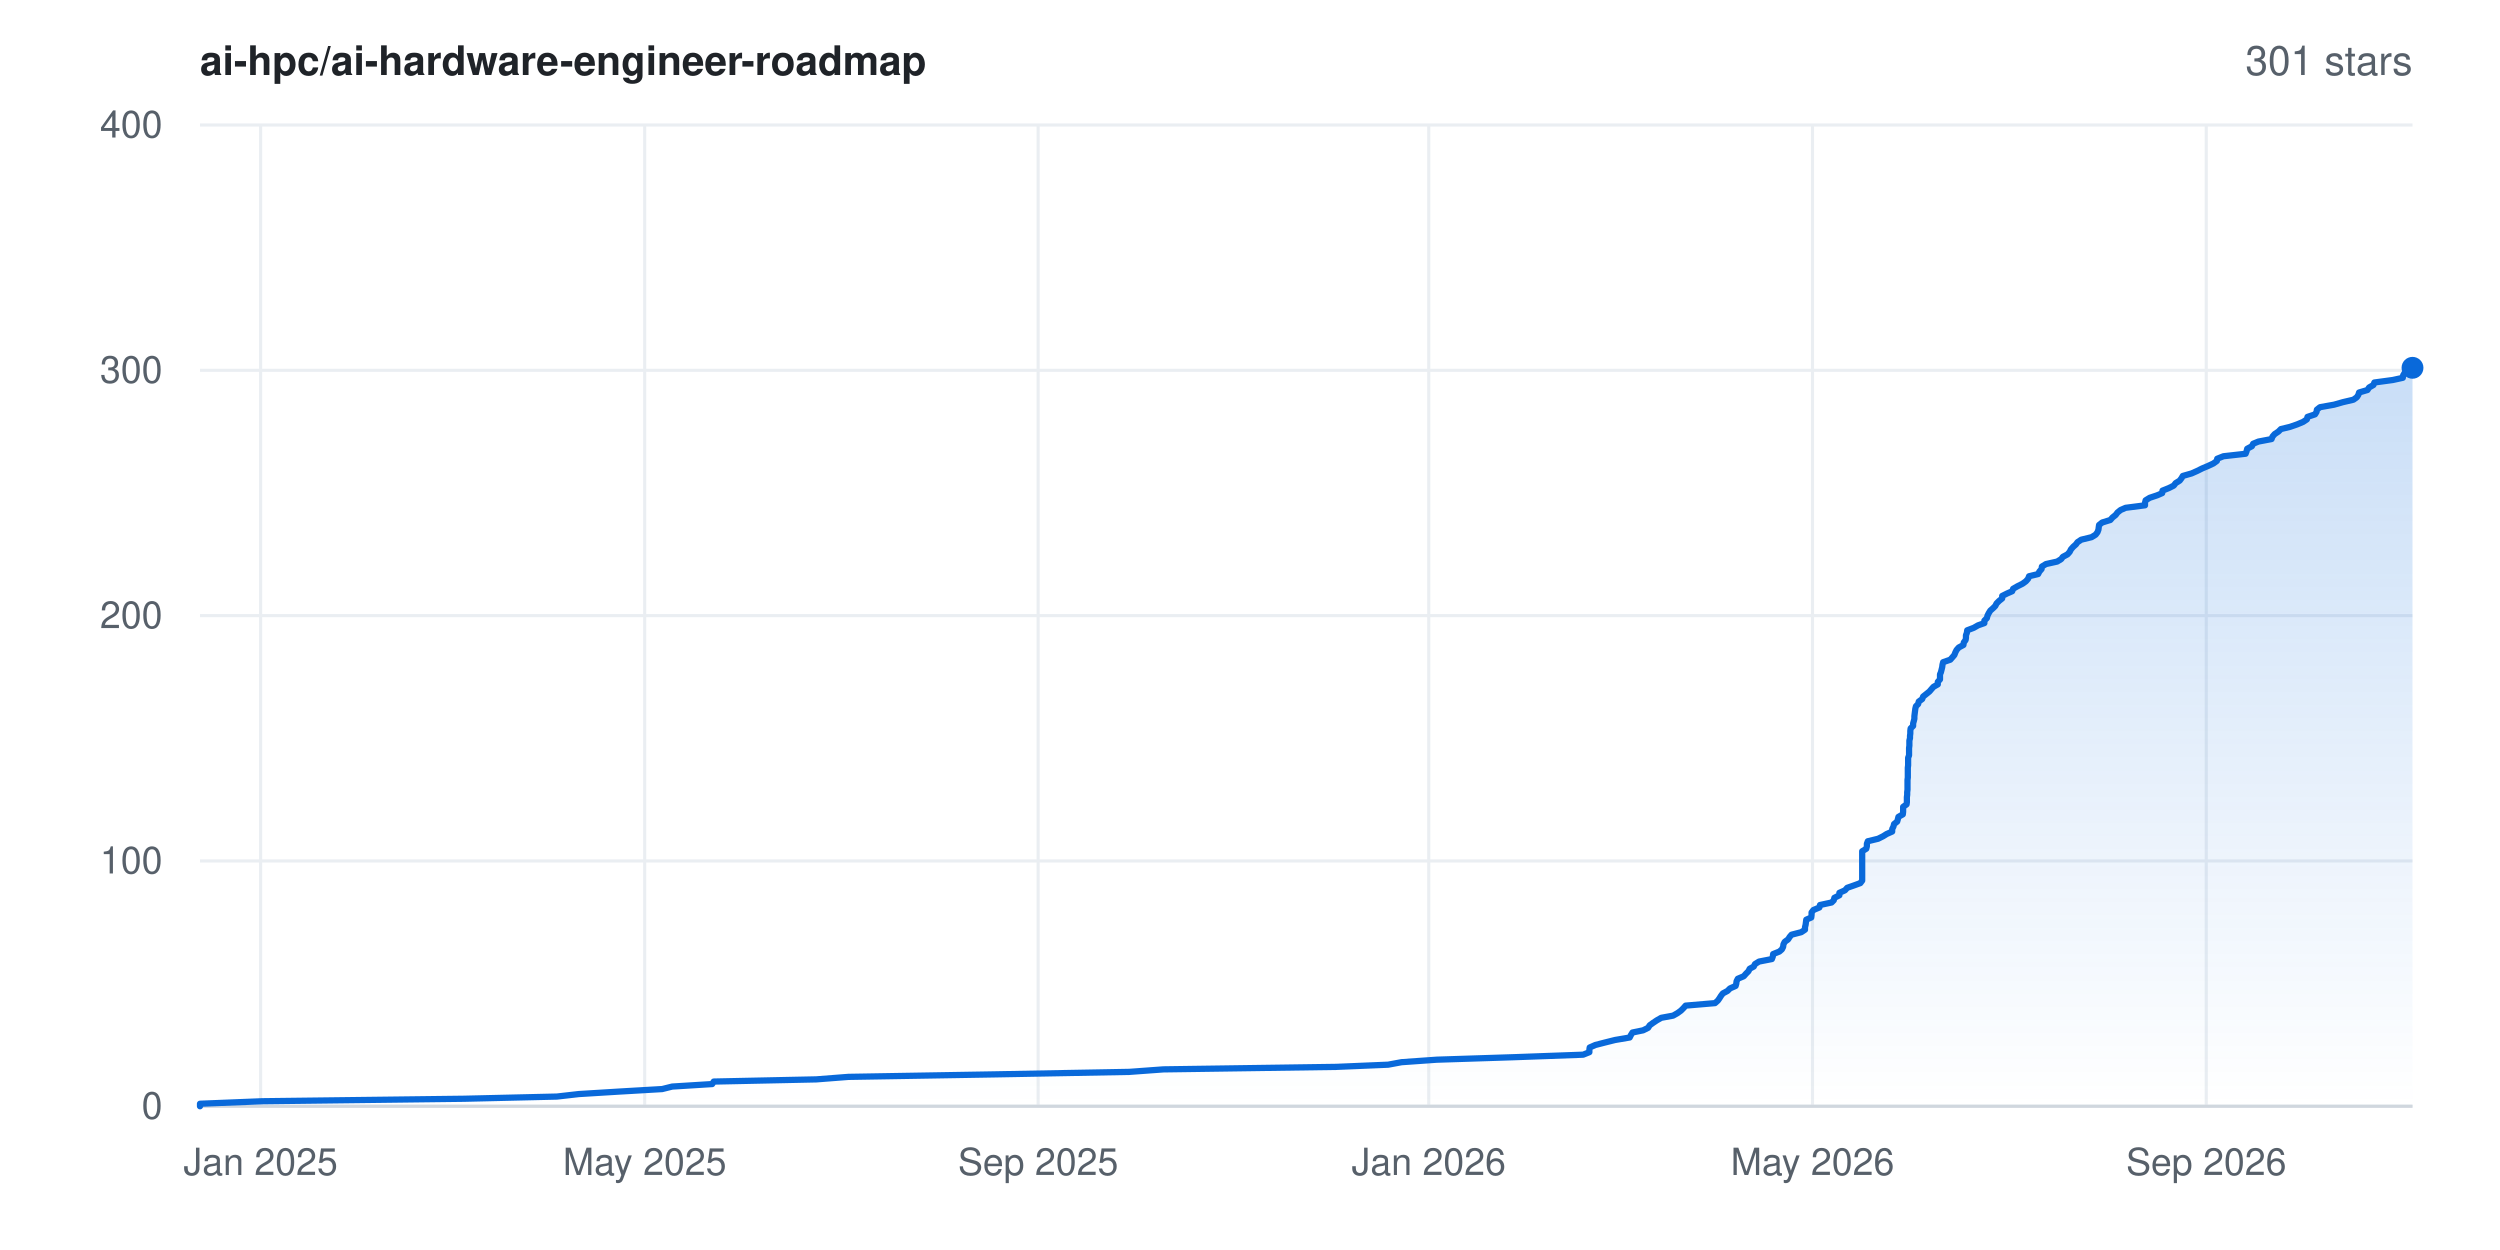
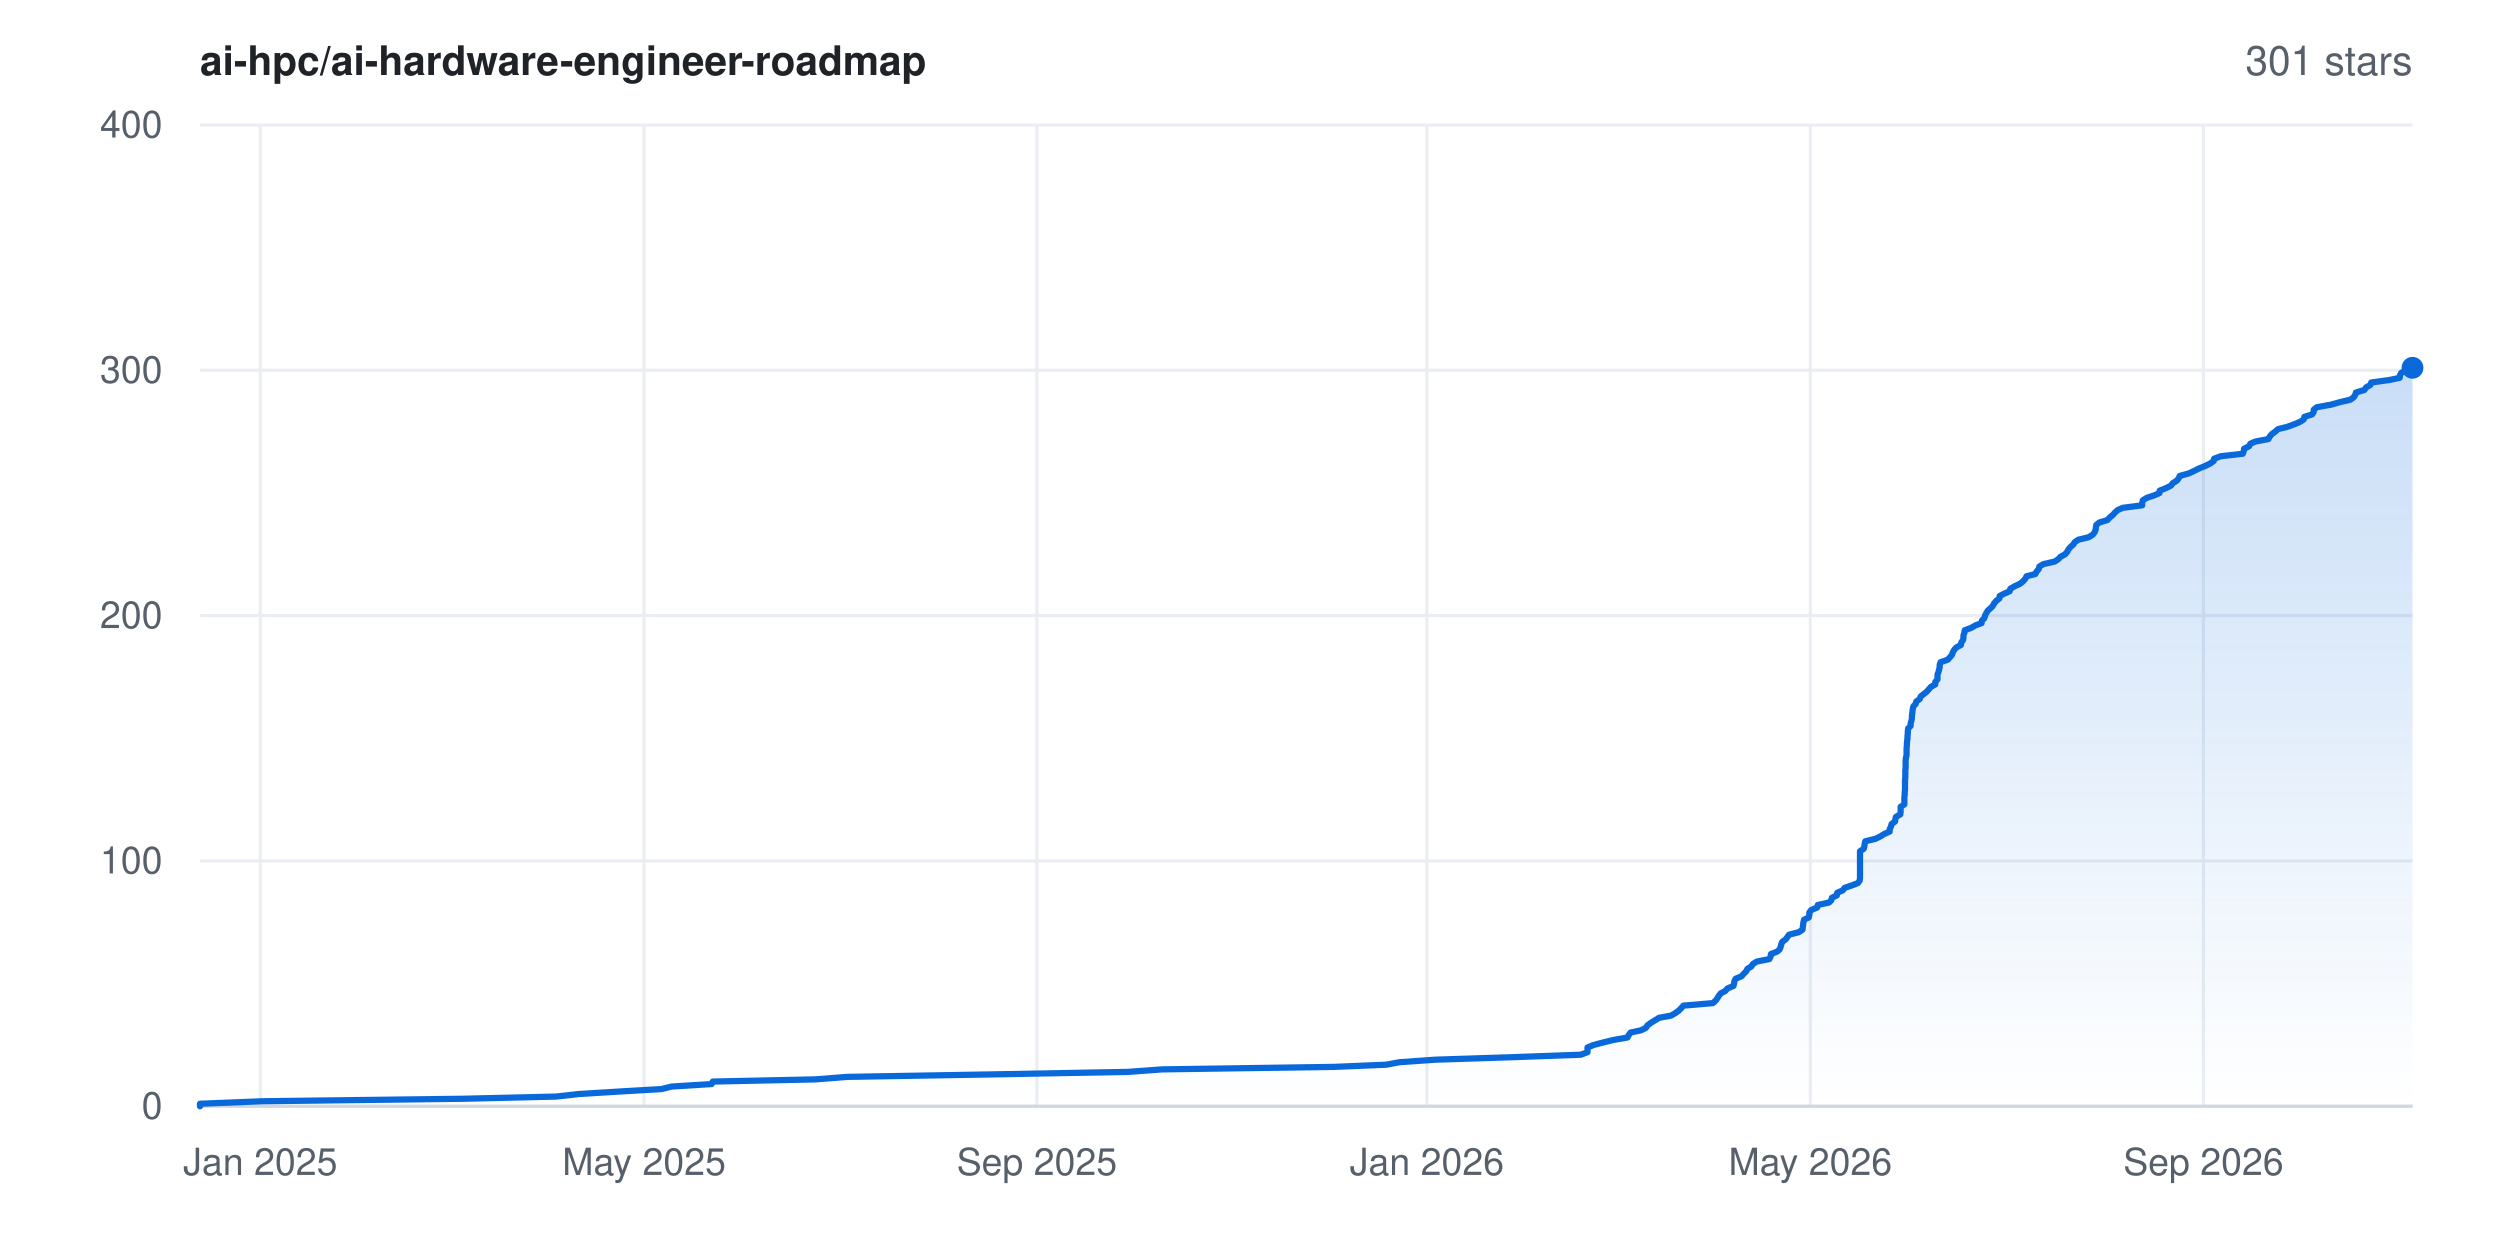
<svg xmlns="http://www.w3.org/2000/svg" width="800" height="400" viewBox="0 0 800 400" font-family="-apple-system,BlinkMacSystemFont,'Segoe UI',Helvetica,Arial,sans-serif" role="img" aria-label="Star history for ai-hpc/ai-hardware-engineer-roadmap: 301 stars">
  <rect width="800" height="400" fill="#ffffff" />
  <defs>
    <linearGradient id="area" x1="0" y1="0" x2="0" y2="1">
      <stop offset="0%" stop-color="#0969da" stop-opacity="0.22" />
      <stop offset="100%" stop-color="#0969da" stop-opacity="0" />
    </linearGradient>
  </defs>
  <line x1="64" y1="354.0" x2="772" y2="354.0" stroke="#eaeef2" stroke-width="1" />
  <text x="52" y="358.0" text-anchor="end" font-size="12" fill="#57606a">0</text>
  <line x1="64" y1="275.5" x2="772" y2="275.5" stroke="#eaeef2" stroke-width="1" />
  <text x="52" y="279.5" text-anchor="end" font-size="12" fill="#57606a">100</text>
  <line x1="64" y1="197.0" x2="772" y2="197.0" stroke="#eaeef2" stroke-width="1" />
  <text x="52" y="201.0" text-anchor="end" font-size="12" fill="#57606a">200</text>
  <line x1="64" y1="118.5" x2="772" y2="118.5" stroke="#eaeef2" stroke-width="1" />
  <text x="52" y="122.5" text-anchor="end" font-size="12" fill="#57606a">300</text>
  <line x1="64" y1="40.0" x2="772" y2="40.0" stroke="#eaeef2" stroke-width="1" />
  <text x="52" y="44.0" text-anchor="end" font-size="12" fill="#57606a">400</text>
-   <line x1="83.4" y1="40" x2="83.4" y2="354" stroke="#eaeef2" stroke-width="1" />
-   <text x="83.4" y="376" text-anchor="middle" font-size="12" fill="#57606a">Jan 2025</text>
-   <line x1="206.3" y1="40" x2="206.3" y2="354" stroke="#eaeef2" stroke-width="1" />
-   <text x="206.3" y="376" text-anchor="middle" font-size="12" fill="#57606a">May 2025</text>
-   <line x1="332.2" y1="40" x2="332.2" y2="354" stroke="#eaeef2" stroke-width="1" />
-   <text x="332.2" y="376" text-anchor="middle" font-size="12" fill="#57606a">Sep 2025</text>
-   <line x1="457.2" y1="40" x2="457.2" y2="354" stroke="#eaeef2" stroke-width="1" />
-   <text x="457.2" y="376" text-anchor="middle" font-size="12" fill="#57606a">Jan 2026</text>
-   <line x1="580.0" y1="40" x2="580.0" y2="354" stroke="#eaeef2" stroke-width="1" />
-   <text x="580.0" y="376" text-anchor="middle" font-size="12" fill="#57606a">May 2026</text>
-   <line x1="706.0" y1="40" x2="706.0" y2="354" stroke="#eaeef2" stroke-width="1" />
-   <text x="706.0" y="376" text-anchor="middle" font-size="12" fill="#57606a">Sep 2026</text>
+   <line x1="83.3" y1="40" x2="83.3" y2="354" stroke="#eaeef2" stroke-width="1" />
+   <text x="83.3" y="376" text-anchor="middle" font-size="12" fill="#57606a">Jan 2025</text>
+   <line x1="206.1" y1="40" x2="206.1" y2="354" stroke="#eaeef2" stroke-width="1" />
+   <text x="206.1" y="376" text-anchor="middle" font-size="12" fill="#57606a">May 2025</text>
+   <line x1="331.8" y1="40" x2="331.8" y2="354" stroke="#eaeef2" stroke-width="1" />
+   <text x="331.8" y="376" text-anchor="middle" font-size="12" fill="#57606a">Sep 2025</text>
+   <line x1="456.6" y1="40" x2="456.6" y2="354" stroke="#eaeef2" stroke-width="1" />
+   <text x="456.6" y="376" text-anchor="middle" font-size="12" fill="#57606a">Jan 2026</text>
+   <line x1="579.3" y1="40" x2="579.3" y2="354" stroke="#eaeef2" stroke-width="1" />
+   <text x="579.3" y="376" text-anchor="middle" font-size="12" fill="#57606a">May 2026</text>
+   <line x1="705.1" y1="40" x2="705.1" y2="354" stroke="#eaeef2" stroke-width="1" />
+   <text x="705.1" y="376" text-anchor="middle" font-size="12" fill="#57606a">Sep 2026</text>
  <line x1="64" y1="354" x2="772" y2="354" stroke="#d0d7de" stroke-width="1" />
-   <polygon points="64.0,354.0 64.0,354.0 64.0,353.2 83.9,352.4 148.5,351.6 178.2,350.9 185.2,350.1 198.2,349.3 211.9,348.5 215.1,347.7 227.9,346.9 228.4,346.1 261.2,345.4 271.5,344.6 318.3,343.8 361.4,343.0 372.3,342.2 427.6,341.4 444.2,340.7 448.5,339.9 459.8,339.1 484.6,338.3 506.6,337.5 508.6,336.7 508.6,335.9 508.7,335.2 510.5,334.4 513.6,333.6 516.8,332.8 521.5,332.0 521.9,331.2 522.4,330.4 525.8,329.7 527.4,328.9 527.9,328.1 529.0,327.3 530.2,326.5 531.6,325.7 535.4,325.0 536.8,324.2 537.9,323.4 538.7,322.6 539.4,321.8 548.8,321.0 549.7,320.2 550.2,319.5 550.7,318.7 551.3,317.9 552.8,317.1 553.6,316.3 555.4,315.5 555.6,314.8 555.7,314.0 556.1,313.2 558.0,312.4 558.7,311.6 559.5,310.8 559.9,310.0 561.2,309.3 561.6,308.5 562.9,307.7 567.0,306.9 567.3,306.1 567.4,305.3 569.4,304.5 570.2,303.8 570.6,303.0 570.7,302.2 571.1,301.4 572.2,300.6 572.7,299.8 573.3,299.1 576.4,298.3 577.6,297.5 577.6,296.7 577.8,295.9 577.9,295.1 578.0,294.3 579.6,293.6 579.7,292.8 579.7,292.0 580.3,291.2 582.2,290.4 582.4,289.6 586.1,288.8 586.8,288.1 587.0,287.3 588.6,286.5 588.6,285.7 590.4,284.9 591.1,284.1 593.1,283.4 595.3,282.6 595.9,281.8 595.9,281.0 595.9,280.2 595.9,279.4 595.9,278.6 595.9,277.9 595.9,277.1 595.9,276.3 595.9,275.5 595.9,274.7 595.9,273.9 595.9,273.1 595.9,272.4 597.2,271.6 597.4,270.8 597.4,270.0 597.7,269.2 601.0,268.4 602.6,267.6 603.7,266.9 605.5,266.1 605.5,265.3 605.9,264.5 606.1,263.7 607.1,262.9 607.3,262.2 607.5,261.4 608.9,260.6 609.0,259.8 609.0,259.0 609.0,258.2 610.1,257.4 610.2,256.7 610.2,255.9 610.2,255.1 610.3,254.3 610.3,253.5 610.4,252.7 610.4,251.9 610.4,251.2 610.4,250.4 610.4,249.6 610.5,248.8 610.5,248.0 610.5,247.2 610.5,246.5 610.5,245.7 610.6,244.9 610.6,244.1 610.6,243.3 610.6,242.5 610.9,241.7 610.9,241.0 610.9,240.2 610.9,239.4 611.0,238.6 611.0,237.8 611.0,237.0 611.2,236.2 611.2,235.5 611.3,234.7 611.3,233.9 611.4,233.1 612.2,232.3 612.2,231.5 612.4,230.8 612.6,230.0 612.6,229.2 612.7,228.4 612.8,227.6 612.9,226.8 613.1,226.0 613.8,225.3 614.0,224.5 615.1,223.7 615.4,222.9 616.4,222.1 617.4,221.3 618.0,220.6 618.7,219.8 620.1,219.0 620.1,218.2 620.8,217.4 620.8,216.6 620.8,215.8 621.1,215.1 621.3,214.3 621.5,213.5 621.6,212.7 621.8,211.9 624.1,211.1 624.8,210.3 625.4,209.6 625.7,208.8 626.1,208.0 626.8,207.2 628.3,206.4 628.4,205.6 629.0,204.8 629.1,204.1 629.1,203.3 629.4,202.5 629.5,201.7 631.6,200.9 633.0,200.1 635.0,199.4 635.0,198.6 635.8,197.8 636.0,197.0 636.4,196.2 636.9,195.4 637.8,194.6 638.5,193.9 638.9,193.1 639.7,192.3 640.7,191.5 640.7,190.7 642.3,189.9 643.9,189.2 644.2,188.4 645.6,187.6 647.2,186.8 648.3,186.0 649.0,185.2 649.3,184.4 652.2,183.7 652.6,182.9 653.3,182.1 653.4,181.3 654.7,180.5 658.3,179.7 659.6,178.9 660.1,178.2 661.6,177.4 662.3,176.6 662.7,175.8 663.4,175.0 664.3,174.2 664.8,173.5 666.0,172.7 669.3,171.9 670.6,171.1 671.2,170.3 671.5,169.5 671.6,168.7 671.7,168.0 672.7,167.2 675.3,166.4 676.0,165.6 677.0,164.8 677.6,164.0 678.6,163.2 680.2,162.5 686.4,161.7 686.4,160.9 686.6,160.1 687.9,159.3 690.3,158.5 691.9,157.8 692.0,157.0 694.0,156.2 695.6,155.4 696.2,154.6 697.5,153.8 698.1,153.0 698.5,152.3 701.3,151.5 703.1,150.7 704.7,149.9 706.6,149.1 708.3,148.3 709.4,147.5 709.5,146.8 711.5,146.0 718.6,145.2 718.9,144.4 719.1,143.6 720.6,142.8 721.0,142.0 722.7,141.3 726.9,140.5 727.2,139.7 727.9,138.9 729.1,138.1 729.9,137.3 732.8,136.6 735.1,135.8 737.0,135.0 738.2,134.2 738.4,133.4 740.8,132.6 741.3,131.8 741.4,131.1 742.4,130.3 746.9,129.5 749.7,128.7 753.1,127.9 754.2,127.1 754.7,126.3 754.9,125.6 757.6,124.8 758.1,124.0 759.5,123.2 759.8,122.4 765.7,121.6 768.9,120.9 769.0,120.1 769.5,119.3 770.9,118.5 771.7,117.7 772.0,117.7 772.0,354.0" fill="url(#area)" />
-   <polyline points="64.0,354.0 64.0,353.2 83.9,352.4 148.5,351.6 178.2,350.9 185.2,350.1 198.2,349.3 211.9,348.5 215.1,347.7 227.9,346.9 228.4,346.1 261.2,345.4 271.5,344.6 318.3,343.8 361.4,343.0 372.3,342.2 427.6,341.4 444.2,340.7 448.5,339.9 459.8,339.1 484.6,338.3 506.6,337.5 508.6,336.7 508.6,335.9 508.7,335.2 510.5,334.4 513.6,333.6 516.8,332.8 521.5,332.0 521.9,331.2 522.4,330.4 525.8,329.7 527.4,328.9 527.9,328.1 529.0,327.3 530.2,326.5 531.6,325.7 535.4,325.0 536.8,324.2 537.9,323.4 538.7,322.6 539.4,321.8 548.8,321.0 549.7,320.2 550.2,319.5 550.7,318.7 551.3,317.9 552.8,317.1 553.6,316.3 555.4,315.5 555.6,314.8 555.7,314.0 556.1,313.2 558.0,312.4 558.7,311.6 559.5,310.8 559.9,310.0 561.2,309.3 561.6,308.5 562.9,307.7 567.0,306.9 567.3,306.1 567.4,305.3 569.4,304.5 570.2,303.8 570.6,303.0 570.7,302.2 571.1,301.4 572.2,300.6 572.7,299.8 573.3,299.1 576.4,298.3 577.6,297.5 577.6,296.7 577.8,295.9 577.9,295.1 578.0,294.3 579.6,293.6 579.7,292.8 579.7,292.0 580.3,291.2 582.2,290.4 582.4,289.6 586.1,288.8 586.8,288.1 587.0,287.3 588.6,286.5 588.6,285.7 590.4,284.9 591.1,284.1 593.1,283.4 595.3,282.6 595.9,281.8 595.9,281.0 595.9,280.2 595.9,279.4 595.9,278.6 595.9,277.9 595.9,277.1 595.9,276.3 595.9,275.5 595.9,274.7 595.9,273.9 595.9,273.1 595.9,272.4 597.2,271.6 597.4,270.8 597.4,270.0 597.7,269.2 601.0,268.4 602.6,267.6 603.7,266.9 605.5,266.1 605.5,265.3 605.9,264.5 606.1,263.7 607.1,262.9 607.3,262.2 607.5,261.4 608.9,260.6 609.0,259.8 609.0,259.0 609.0,258.2 610.1,257.4 610.2,256.7 610.2,255.9 610.2,255.1 610.3,254.3 610.3,253.5 610.4,252.7 610.4,251.9 610.4,251.2 610.4,250.4 610.4,249.6 610.5,248.8 610.5,248.0 610.5,247.2 610.5,246.5 610.5,245.7 610.6,244.9 610.6,244.1 610.6,243.3 610.6,242.5 610.9,241.7 610.9,241.0 610.9,240.2 610.9,239.4 611.0,238.6 611.0,237.8 611.0,237.0 611.2,236.2 611.2,235.5 611.3,234.7 611.3,233.9 611.4,233.1 612.2,232.3 612.2,231.5 612.4,230.8 612.6,230.0 612.6,229.2 612.7,228.4 612.8,227.6 612.9,226.8 613.1,226.0 613.8,225.3 614.0,224.5 615.1,223.7 615.4,222.9 616.4,222.1 617.4,221.3 618.0,220.6 618.7,219.8 620.1,219.0 620.1,218.2 620.8,217.4 620.8,216.6 620.8,215.8 621.1,215.1 621.3,214.3 621.5,213.5 621.6,212.7 621.8,211.9 624.1,211.1 624.8,210.3 625.4,209.6 625.7,208.8 626.1,208.0 626.8,207.2 628.3,206.4 628.4,205.6 629.0,204.8 629.1,204.1 629.1,203.3 629.4,202.5 629.5,201.7 631.6,200.9 633.0,200.1 635.0,199.4 635.0,198.6 635.8,197.8 636.0,197.0 636.4,196.2 636.9,195.4 637.8,194.6 638.5,193.9 638.9,193.1 639.7,192.3 640.7,191.5 640.7,190.7 642.3,189.9 643.9,189.2 644.2,188.4 645.6,187.6 647.2,186.8 648.3,186.0 649.0,185.2 649.3,184.4 652.2,183.7 652.6,182.9 653.3,182.1 653.4,181.3 654.7,180.5 658.3,179.7 659.6,178.9 660.1,178.2 661.6,177.4 662.3,176.6 662.7,175.8 663.4,175.0 664.3,174.2 664.8,173.5 666.0,172.7 669.3,171.9 670.6,171.1 671.2,170.3 671.5,169.5 671.6,168.7 671.7,168.0 672.7,167.2 675.3,166.4 676.0,165.6 677.0,164.8 677.6,164.0 678.6,163.2 680.2,162.5 686.4,161.7 686.4,160.9 686.6,160.1 687.9,159.3 690.3,158.5 691.9,157.8 692.0,157.0 694.0,156.2 695.6,155.4 696.2,154.6 697.5,153.8 698.1,153.0 698.5,152.3 701.3,151.5 703.1,150.7 704.7,149.9 706.6,149.1 708.3,148.3 709.4,147.5 709.5,146.8 711.5,146.0 718.6,145.2 718.9,144.4 719.1,143.6 720.6,142.8 721.0,142.0 722.7,141.3 726.9,140.5 727.2,139.7 727.9,138.9 729.1,138.1 729.9,137.3 732.8,136.6 735.1,135.8 737.0,135.0 738.2,134.2 738.4,133.4 740.8,132.6 741.3,131.8 741.4,131.1 742.4,130.3 746.9,129.5 749.7,128.7 753.1,127.9 754.2,127.1 754.7,126.3 754.9,125.6 757.6,124.8 758.1,124.0 759.5,123.2 759.8,122.4 765.7,121.6 768.9,120.9 769.0,120.1 769.5,119.3 770.9,118.5 771.7,117.7 772.0,117.7" fill="none" stroke="#0969da" stroke-width="2" stroke-linejoin="round" stroke-linecap="round" />
+   <polygon points="64.0,354.0 64.0,354.0 64.0,353.2 83.9,352.4 148.4,351.6 178.0,350.9 185.1,350.1 198.0,349.3 211.7,348.5 214.9,347.7 227.7,346.9 228.1,346.1 260.9,345.4 271.2,344.6 317.9,343.8 361.0,343.0 371.9,342.2 427.0,341.4 443.6,340.7 447.9,339.9 459.3,339.1 484.0,338.3 505.9,337.5 508.0,336.7 508.0,335.9 508.0,335.2 509.9,334.4 513.0,333.6 516.2,332.8 520.8,332.0 521.2,331.2 521.8,330.4 525.1,329.7 526.7,328.9 527.2,328.1 528.3,327.3 529.6,326.5 530.9,325.7 534.7,325.0 536.1,324.2 537.2,323.4 538.0,322.6 538.7,321.8 548.1,321.0 549.0,320.2 549.5,319.5 550.0,318.7 550.6,317.9 552.1,317.1 552.8,316.3 554.7,315.5 554.9,314.8 555.0,314.0 555.4,313.2 557.3,312.4 558.0,311.6 558.8,310.8 559.2,310.0 560.4,309.3 560.9,308.5 562.2,307.7 566.2,306.9 566.6,306.1 566.7,305.3 568.7,304.5 569.5,303.8 569.8,303.0 570.0,302.2 570.3,301.4 571.4,300.6 572.0,299.8 572.5,299.1 575.6,298.3 576.8,297.5 576.9,296.7 577.0,295.9 577.1,295.1 577.3,294.3 578.8,293.6 579.0,292.8 579.0,292.0 579.6,291.2 581.5,290.4 581.7,289.6 585.3,288.8 586.0,288.1 586.2,287.3 587.8,286.5 587.9,285.7 589.7,284.9 590.3,284.1 592.4,283.4 594.5,282.6 595.1,281.8 595.2,281.0 595.2,280.2 595.2,279.4 595.2,278.6 595.2,277.9 595.2,277.1 595.2,276.3 595.2,275.5 595.2,274.7 595.2,273.9 595.2,273.1 595.2,272.4 596.4,271.6 596.6,270.8 596.7,270.0 596.9,269.2 600.2,268.4 601.8,267.6 602.9,266.9 604.7,266.1 604.7,265.3 605.1,264.5 605.3,263.7 606.4,262.9 606.5,262.2 606.7,261.4 608.1,260.6 608.2,259.8 608.2,259.0 608.2,258.2 609.4,257.4 609.4,256.7 609.4,255.9 609.4,255.1 609.5,254.3 609.5,253.5 609.6,252.7 609.6,251.9 609.6,251.2 609.6,250.4 609.6,249.6 609.7,248.8 609.7,248.0 609.7,247.2 609.7,246.5 609.8,245.7 609.8,244.9 609.8,244.1 609.8,243.3 609.9,242.5 610.1,241.7 610.1,241.0 610.1,240.2 610.1,239.4 610.2,238.6 610.2,237.8 610.3,237.0 610.4,236.2 610.4,235.5 610.5,234.7 610.5,233.9 610.6,233.1 611.4,232.3 611.4,231.5 611.6,230.8 611.8,230.0 611.8,229.2 611.9,228.4 612.0,227.6 612.1,226.8 612.3,226.0 613.0,225.3 613.2,224.5 614.3,223.7 614.6,222.9 615.6,222.1 616.6,221.3 617.2,220.6 617.9,219.8 619.3,219.0 619.3,218.2 620.0,217.4 620.0,216.6 620.0,215.8 620.3,215.1 620.5,214.3 620.7,213.5 620.7,212.7 621.0,211.9 623.3,211.1 624.0,210.3 624.6,209.6 624.9,208.8 625.3,208.0 626.0,207.2 627.5,206.4 627.6,205.6 628.2,204.8 628.3,204.1 628.3,203.3 628.6,202.5 628.7,201.7 630.8,200.9 632.2,200.1 634.1,199.4 634.2,198.6 635.0,197.8 635.2,197.0 635.6,196.2 636.1,195.4 637.0,194.6 637.7,193.9 638.1,193.1 638.8,192.3 639.8,191.5 639.9,190.7 641.5,189.9 643.1,189.2 643.3,188.4 644.7,187.6 646.4,186.8 647.4,186.0 648.1,185.2 648.5,184.4 651.3,183.7 651.7,182.9 652.4,182.1 652.6,181.3 653.9,180.5 657.5,179.7 658.7,178.9 659.3,178.2 660.8,177.4 661.5,176.6 661.9,175.8 662.6,175.0 663.5,174.2 663.9,173.5 665.1,172.7 668.4,171.9 669.7,171.1 670.3,170.3 670.6,169.5 670.7,168.7 670.8,168.0 671.8,167.2 674.4,166.4 675.1,165.6 676.1,164.8 676.8,164.0 677.7,163.2 679.3,162.5 685.5,161.7 685.5,160.9 685.7,160.1 687.0,159.3 689.4,158.5 691.0,157.8 691.1,157.0 693.1,156.2 694.7,155.4 695.3,154.6 696.6,153.8 697.2,153.0 697.5,152.3 700.4,151.5 702.1,150.7 703.7,149.9 705.7,149.1 707.3,148.3 708.4,147.5 708.5,146.8 710.6,146.0 717.7,145.2 718.0,144.4 718.1,143.6 719.7,142.8 720.1,142.0 721.7,141.3 725.9,140.5 726.3,139.7 727.0,138.9 728.1,138.1 729.0,137.3 731.9,136.6 734.1,135.8 736.0,135.0 737.2,134.2 737.4,133.4 739.9,132.6 740.4,131.8 740.4,131.1 741.4,130.3 745.9,129.5 748.7,128.7 752.1,127.9 753.2,127.1 753.7,126.3 753.9,125.6 756.6,124.8 757.1,124.0 758.5,123.2 758.8,122.4 764.6,121.6 767.9,120.9 768.0,120.1 768.4,119.3 769.9,118.5 770.6,117.7 772.0,117.7 772.0,354.0" fill="url(#area)" />
+   <polyline points="64.0,354.0 64.0,353.2 83.9,352.4 148.4,351.6 178.0,350.9 185.1,350.1 198.0,349.3 211.7,348.5 214.9,347.7 227.7,346.9 228.1,346.1 260.9,345.4 271.2,344.6 317.9,343.8 361.0,343.0 371.9,342.2 427.0,341.4 443.6,340.7 447.9,339.9 459.3,339.1 484.0,338.3 505.9,337.5 508.0,336.7 508.0,335.9 508.0,335.2 509.9,334.4 513.0,333.6 516.2,332.8 520.8,332.0 521.2,331.2 521.8,330.4 525.1,329.7 526.7,328.9 527.2,328.1 528.3,327.3 529.6,326.5 530.9,325.7 534.7,325.0 536.1,324.2 537.2,323.4 538.0,322.6 538.7,321.8 548.1,321.0 549.0,320.2 549.5,319.5 550.0,318.7 550.6,317.9 552.1,317.1 552.8,316.3 554.7,315.5 554.9,314.8 555.0,314.0 555.4,313.2 557.3,312.4 558.0,311.6 558.8,310.8 559.2,310.0 560.4,309.3 560.9,308.5 562.2,307.7 566.2,306.9 566.6,306.1 566.7,305.3 568.7,304.5 569.5,303.8 569.8,303.0 570.0,302.2 570.3,301.4 571.4,300.6 572.0,299.8 572.5,299.1 575.6,298.3 576.8,297.5 576.9,296.7 577.0,295.9 577.1,295.1 577.3,294.3 578.8,293.6 579.0,292.8 579.0,292.0 579.6,291.2 581.5,290.4 581.7,289.6 585.3,288.8 586.0,288.1 586.2,287.3 587.8,286.5 587.9,285.7 589.7,284.9 590.3,284.1 592.4,283.4 594.5,282.6 595.1,281.8 595.2,281.0 595.2,280.2 595.2,279.4 595.2,278.6 595.2,277.9 595.2,277.1 595.2,276.3 595.2,275.5 595.2,274.7 595.2,273.9 595.2,273.1 595.2,272.4 596.4,271.6 596.6,270.8 596.7,270.0 596.9,269.2 600.2,268.4 601.8,267.6 602.9,266.9 604.7,266.1 604.7,265.3 605.1,264.5 605.3,263.7 606.4,262.9 606.5,262.2 606.7,261.4 608.1,260.6 608.2,259.8 608.2,259.0 608.2,258.2 609.4,257.4 609.4,256.7 609.4,255.9 609.4,255.1 609.5,254.3 609.5,253.5 609.6,252.7 609.6,251.9 609.6,251.2 609.6,250.4 609.6,249.6 609.7,248.8 609.7,248.0 609.7,247.2 609.7,246.5 609.8,245.7 609.8,244.9 609.8,244.1 609.8,243.3 609.9,242.5 610.1,241.7 610.1,241.0 610.1,240.2 610.1,239.4 610.2,238.6 610.2,237.8 610.3,237.0 610.4,236.2 610.4,235.5 610.5,234.7 610.5,233.9 610.6,233.1 611.4,232.3 611.4,231.5 611.6,230.8 611.8,230.0 611.8,229.2 611.9,228.4 612.0,227.6 612.1,226.8 612.3,226.0 613.0,225.3 613.2,224.5 614.3,223.7 614.6,222.9 615.6,222.1 616.6,221.3 617.2,220.6 617.9,219.8 619.3,219.0 619.3,218.2 620.0,217.4 620.0,216.6 620.0,215.8 620.3,215.1 620.5,214.3 620.7,213.5 620.7,212.7 621.0,211.9 623.3,211.1 624.0,210.3 624.6,209.6 624.9,208.8 625.3,208.0 626.0,207.2 627.5,206.4 627.6,205.6 628.2,204.8 628.3,204.1 628.3,203.3 628.6,202.5 628.7,201.7 630.8,200.9 632.2,200.1 634.1,199.4 634.2,198.6 635.0,197.8 635.2,197.0 635.6,196.2 636.1,195.4 637.0,194.6 637.7,193.9 638.1,193.1 638.8,192.3 639.8,191.5 639.9,190.7 641.5,189.9 643.1,189.2 643.3,188.4 644.7,187.6 646.4,186.8 647.4,186.0 648.1,185.2 648.5,184.4 651.3,183.7 651.7,182.9 652.4,182.1 652.6,181.3 653.9,180.5 657.5,179.7 658.7,178.9 659.3,178.2 660.8,177.4 661.5,176.6 661.9,175.8 662.6,175.0 663.5,174.2 663.9,173.5 665.1,172.7 668.4,171.9 669.7,171.1 670.3,170.3 670.6,169.5 670.7,168.7 670.8,168.0 671.8,167.2 674.4,166.4 675.1,165.6 676.1,164.8 676.8,164.0 677.7,163.2 679.3,162.5 685.5,161.7 685.5,160.9 685.7,160.1 687.0,159.3 689.4,158.5 691.0,157.8 691.1,157.0 693.1,156.2 694.7,155.4 695.3,154.6 696.6,153.8 697.2,153.0 697.5,152.3 700.4,151.5 702.1,150.7 703.7,149.9 705.7,149.1 707.3,148.3 708.4,147.5 708.5,146.8 710.6,146.0 717.7,145.2 718.0,144.4 718.1,143.6 719.7,142.8 720.1,142.0 721.7,141.3 725.9,140.5 726.3,139.7 727.0,138.9 728.1,138.1 729.0,137.3 731.9,136.6 734.1,135.8 736.0,135.0 737.2,134.2 737.4,133.4 739.9,132.6 740.4,131.8 740.4,131.1 741.4,130.3 745.9,129.5 748.7,128.7 752.1,127.9 753.2,127.1 753.7,126.3 753.9,125.6 756.6,124.8 757.1,124.0 758.5,123.2 758.8,122.4 764.6,121.6 767.9,120.9 768.0,120.1 768.4,119.3 769.9,118.5 770.6,117.7 772.0,117.7" fill="none" stroke="#0969da" stroke-width="2" stroke-linejoin="round" stroke-linecap="round" />
  <circle cx="772.0" cy="117.7" r="3.5" fill="#0969da" />
  <text x="64" y="24" font-size="13" font-weight="600" fill="#1f2328">ai-hpc/ai-hardware-engineer-roadmap</text>
  <text x="772" y="24" text-anchor="end" font-size="13" fill="#57606a">301 stars</text>
</svg>
